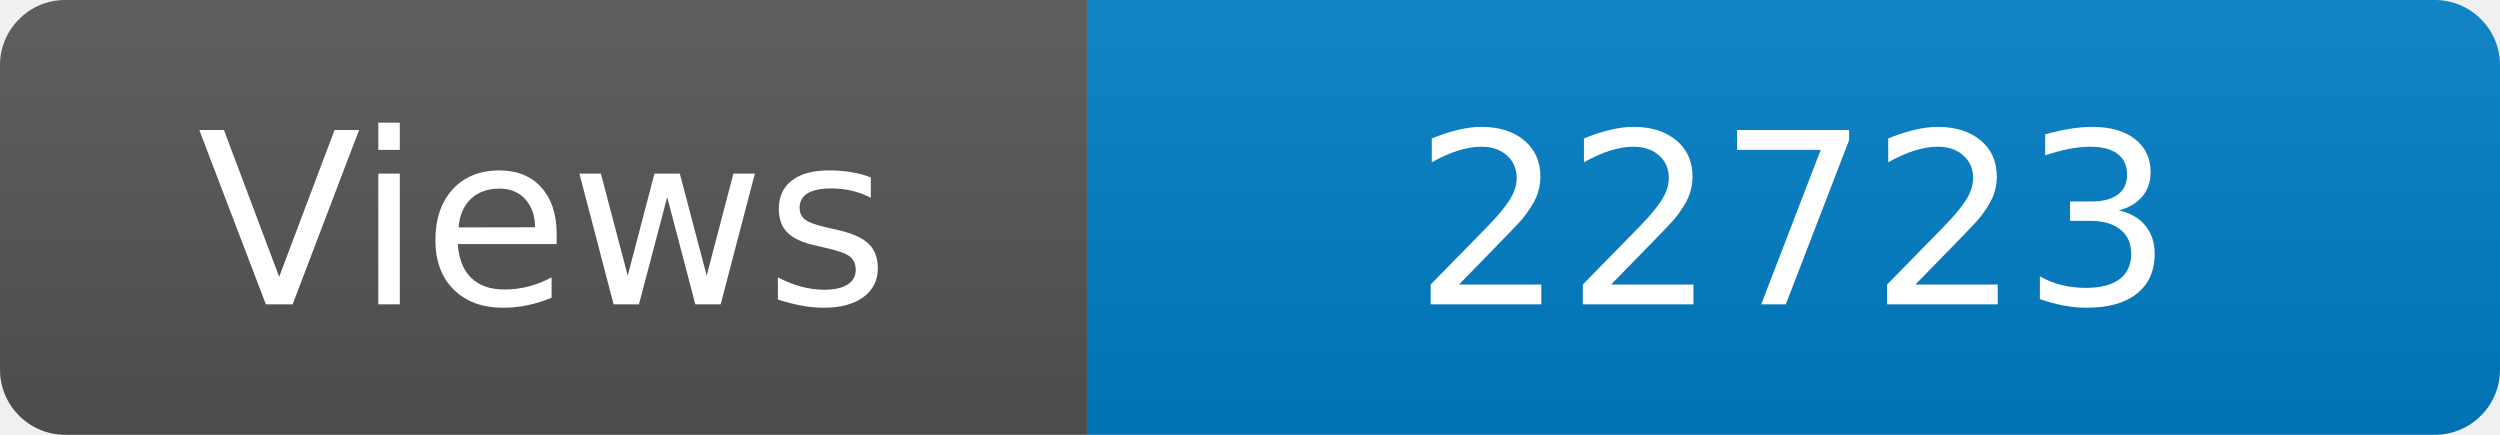
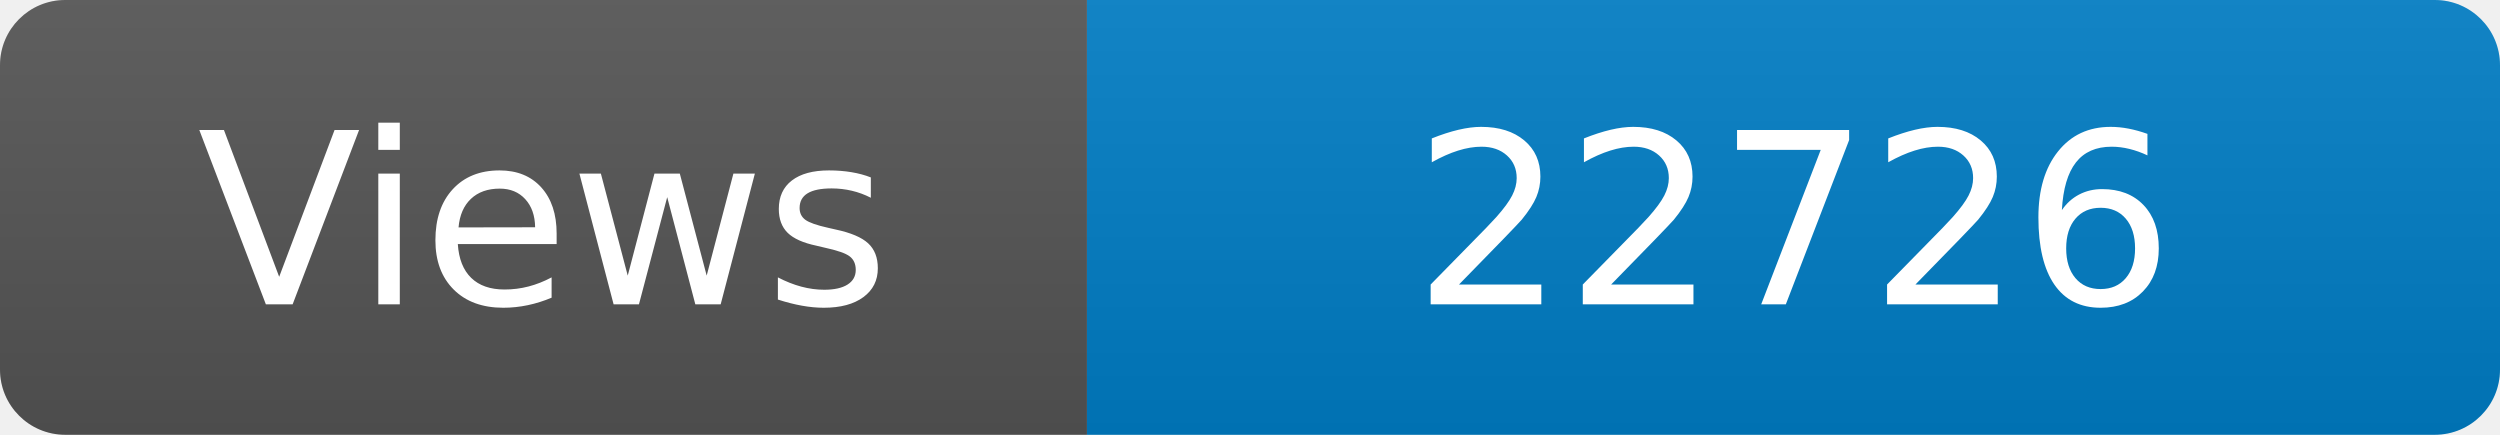
<svg xmlns="http://www.w3.org/2000/svg" width="115" height="20" role="img" aria-label="Maintained?: yes">
  <linearGradient id="s" x2="0" y2="100%">
    <stop offset="0" stop-color="#bbb" stop-opacity=".1" />
    <stop offset="1" stop-opacity=".1" />
  </linearGradient>
  <clipPath id="r">
    <rect width="115" height="20" rx="3" fill="#fff" />
  </clipPath>
  <g clip-path="url(#r)">
    <rect width="50" height="20" fill="#555" />
    <rect x="50" width="160" height="20" fill="#007ec6" />
    <rect width="115" height="20" fill="url(#s)" />
  </g>
  <g fill="#fff" text-anchor="middle" font-family="Verdana,Geneva,DejaVu Sans,sans-serif" font-size="110">
    <text x="250" y="140" transform="scale(.1)" fill="#fff">Views</text>
-     <text x="825" y="140" transform="scale(.1)" fill="#fff">22723</text>
+     <text x="825" y="140" transform="scale(.1)" fill="#fff">22726</text>
  </g>
</svg>
